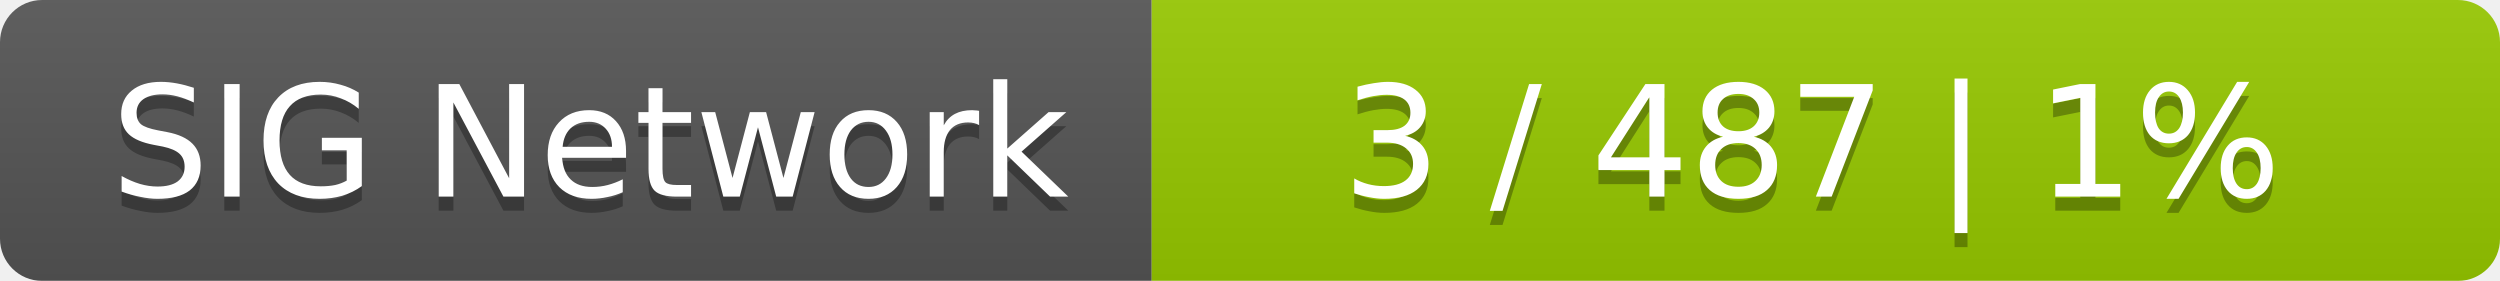
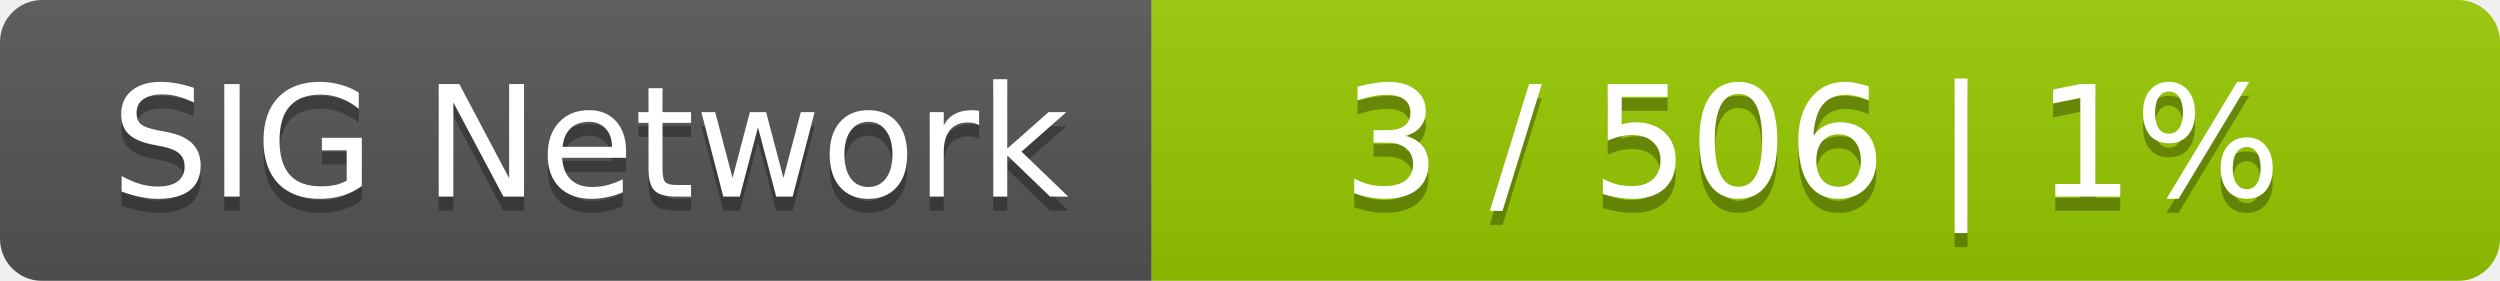
<svg xmlns="http://www.w3.org/2000/svg" width="178" height="20">
  <linearGradient id="smooth" x2="0" y2="100%">
    <stop offset="0" stop-color="#bbb" stop-opacity=".1" />
    <stop offset="1" stop-opacity=".1" />
  </linearGradient>
  <mask id="round">
    <rect width="178" height="20" rx="3" fill="#fff" />
  </mask>
  <g mask="url(#round)">
    <rect width="82" height="20" fill="#555" />
    <rect x="82" width="96" height="20" fill="#97ca00" />
    <rect width="178" height="20" fill="url(#smooth)" />
  </g>
  <g fill="#fff" text-anchor="middle" font-family="DejaVu Sans,Verdana,Geneva,sans-serif" font-size="11">
    <text x="42" y="15" fill="#010101" fill-opacity=".3">SIG Network</text>
    <text x="42" y="14">SIG Network</text>
-     <text x="129" y="15" fill="#010101" fill-opacity=".3">3 / 487    |    1%</text>
-     <text x="129" y="14">3 / 487    |    1%</text>
+     <text x="129" y="15" fill="#010101" fill-opacity=".3">3 / 506    |    1%</text>
+     <text x="129" y="14">3 / 506    |    1%</text>
  </g>
</svg>
